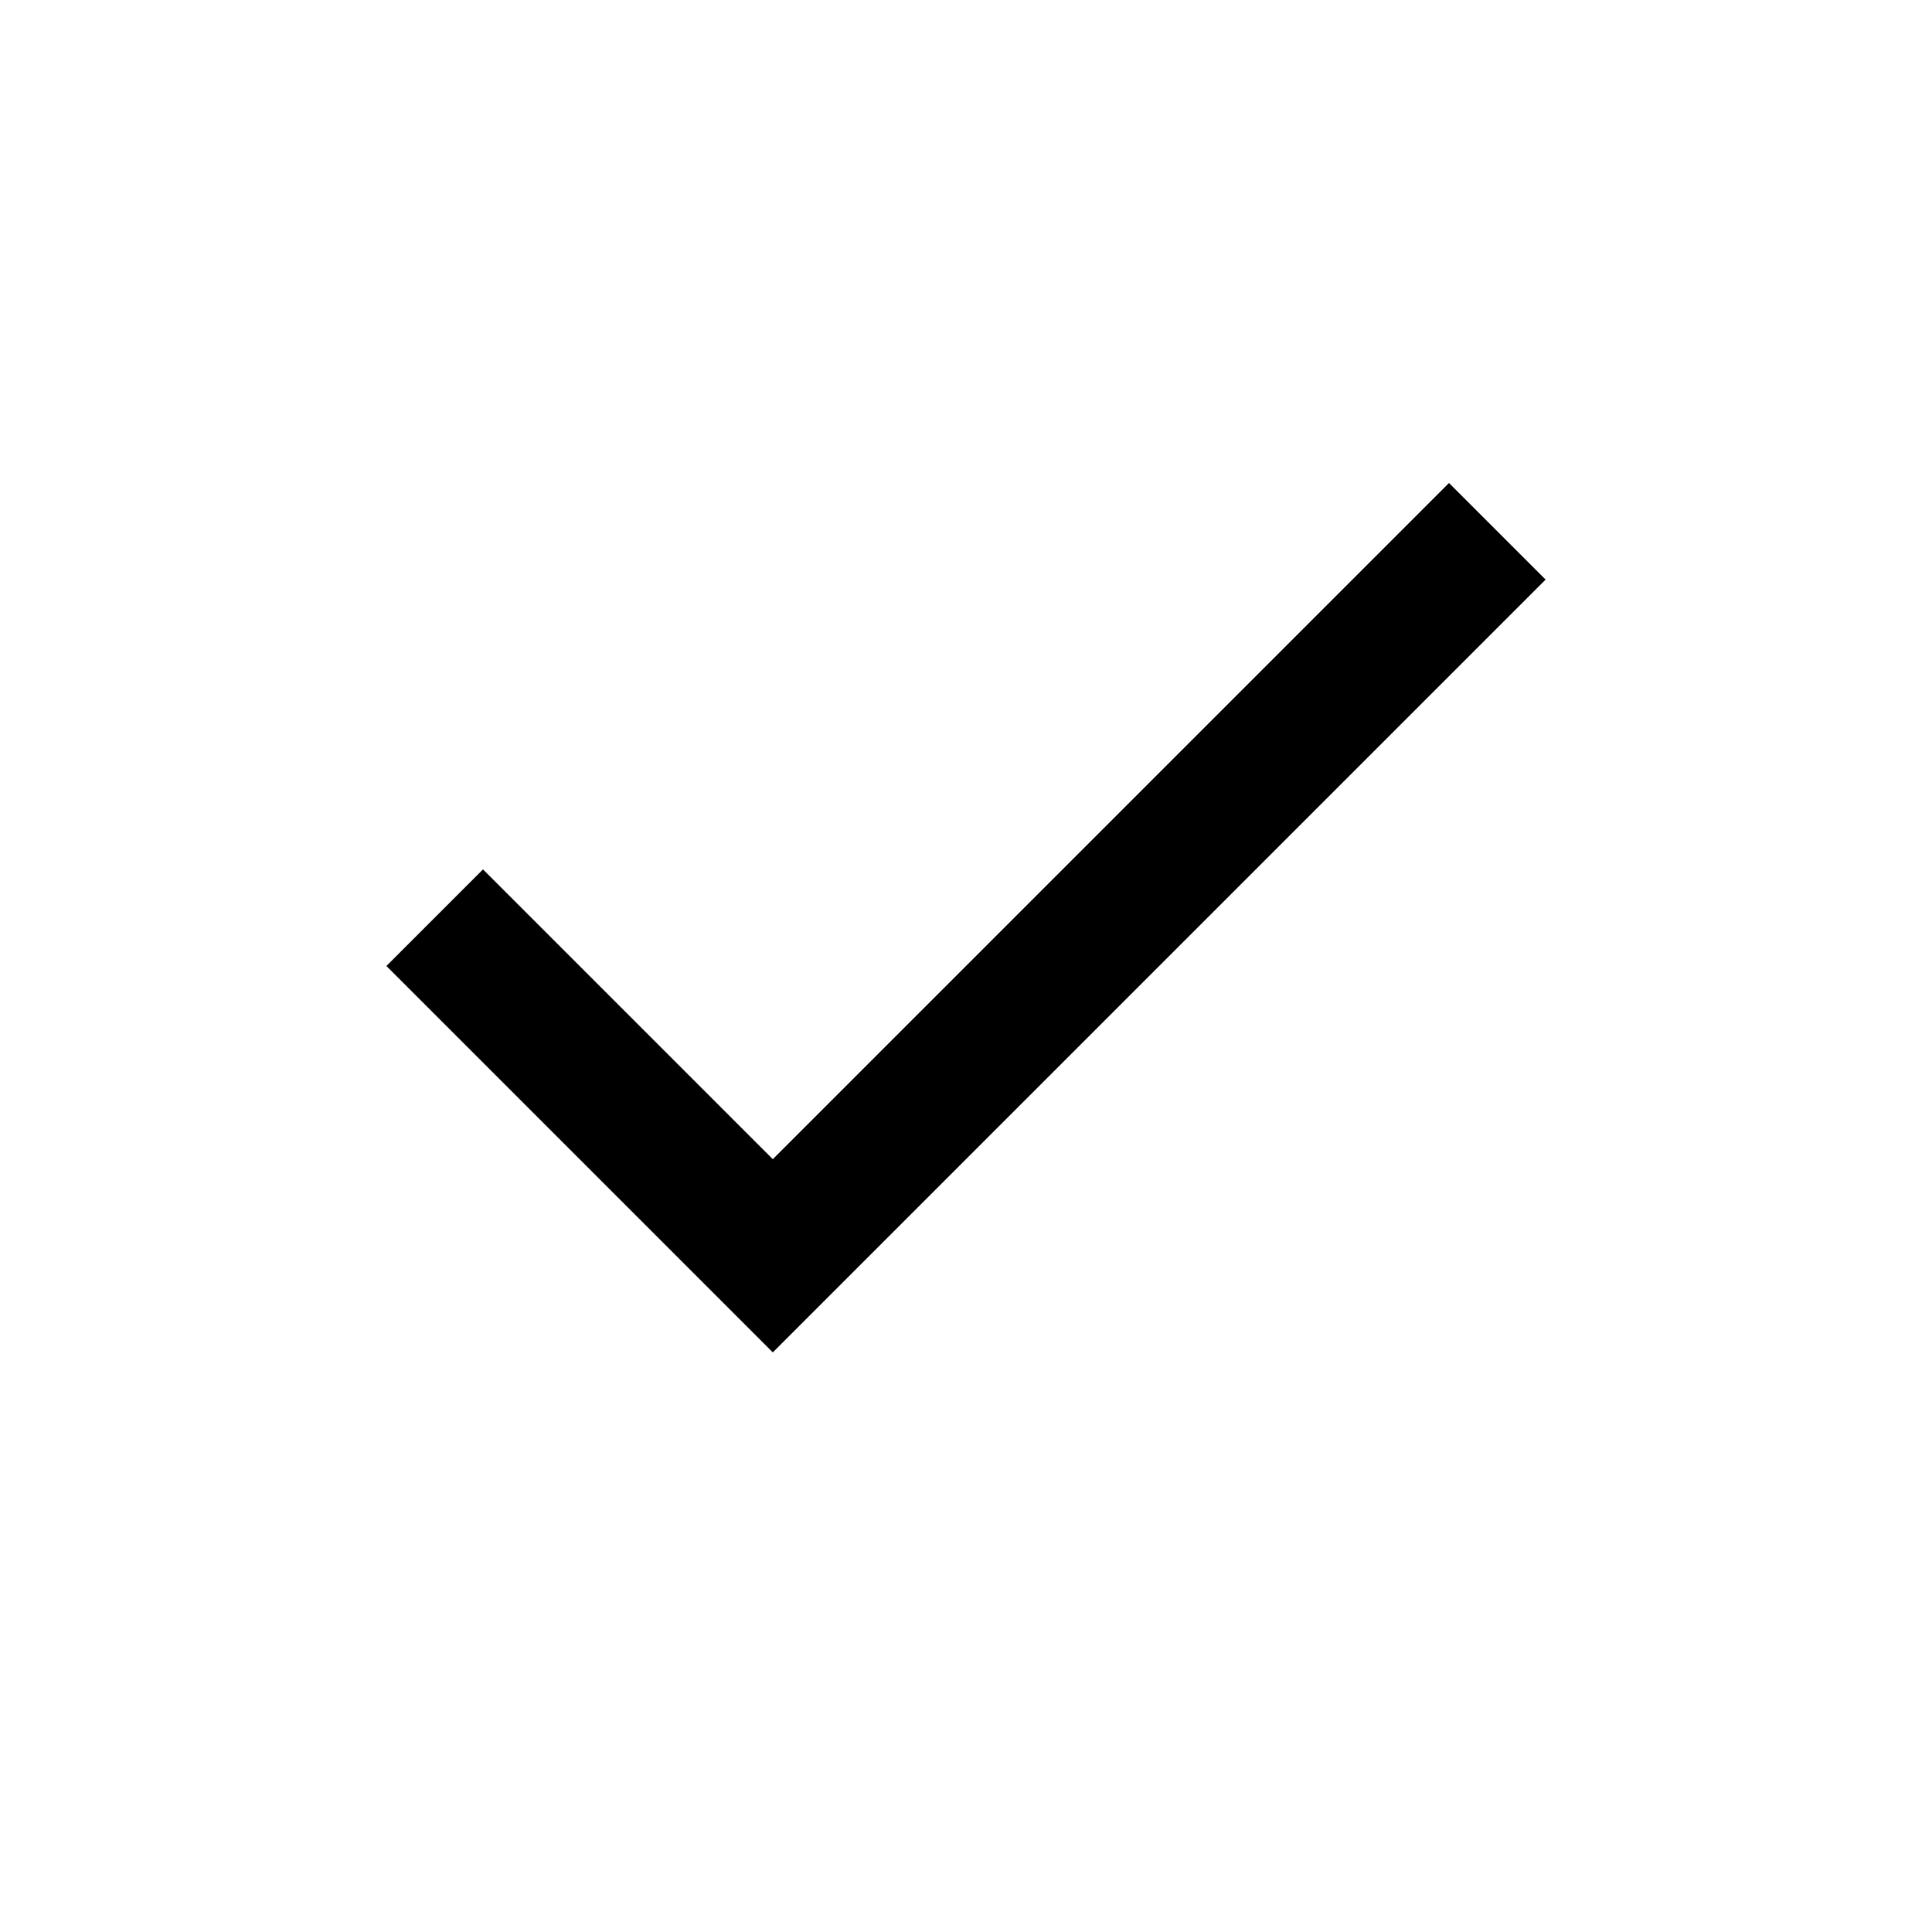
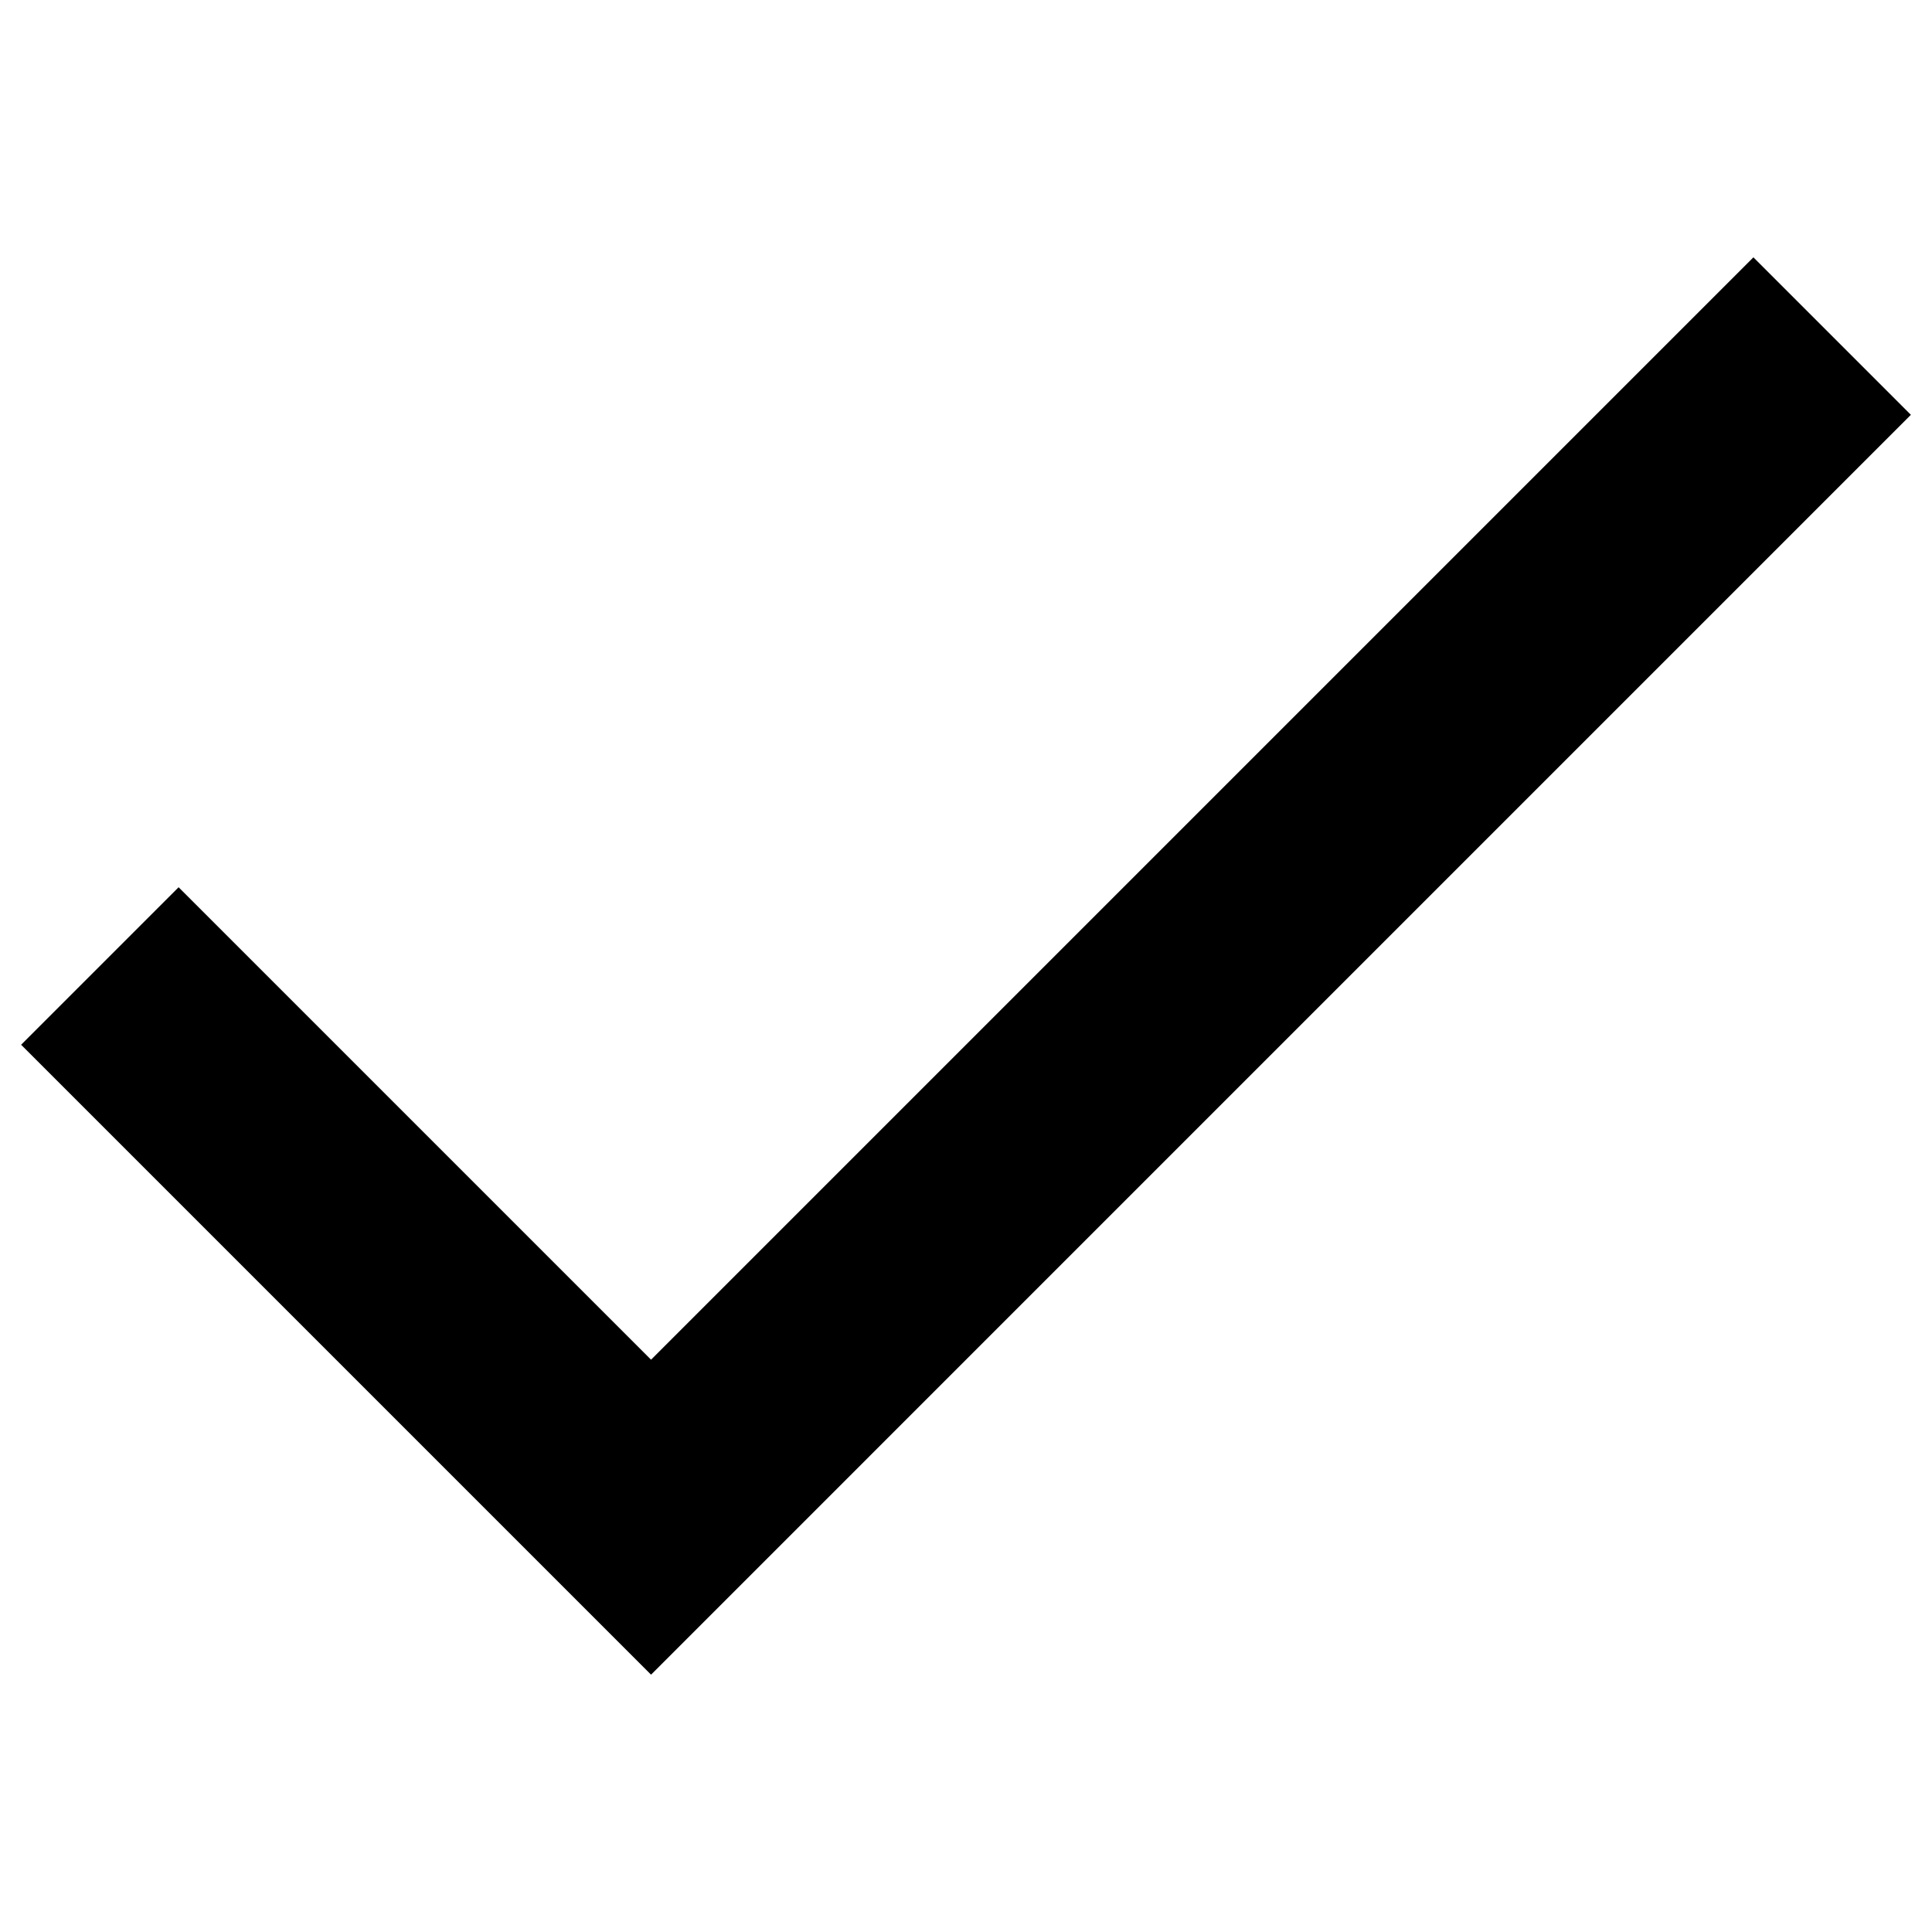
<svg xmlns="http://www.w3.org/2000/svg" viewBox="0 0 100 100" version="1.1" id="svg4">
  <defs id="defs8" />
-   <path d="M20 50 L40 70 L80 30 L75 25 L40 60 L25 45 Z" fill="black" id="path2" />
+   <path d="M 1.093,54.076 33.698,86.681 98.907,21.471 90.756,13.319 33.698,70.378 9.244,45.924 Z" fill="#000000" id="path2" style="stroke-width:1.63" />
</svg>
